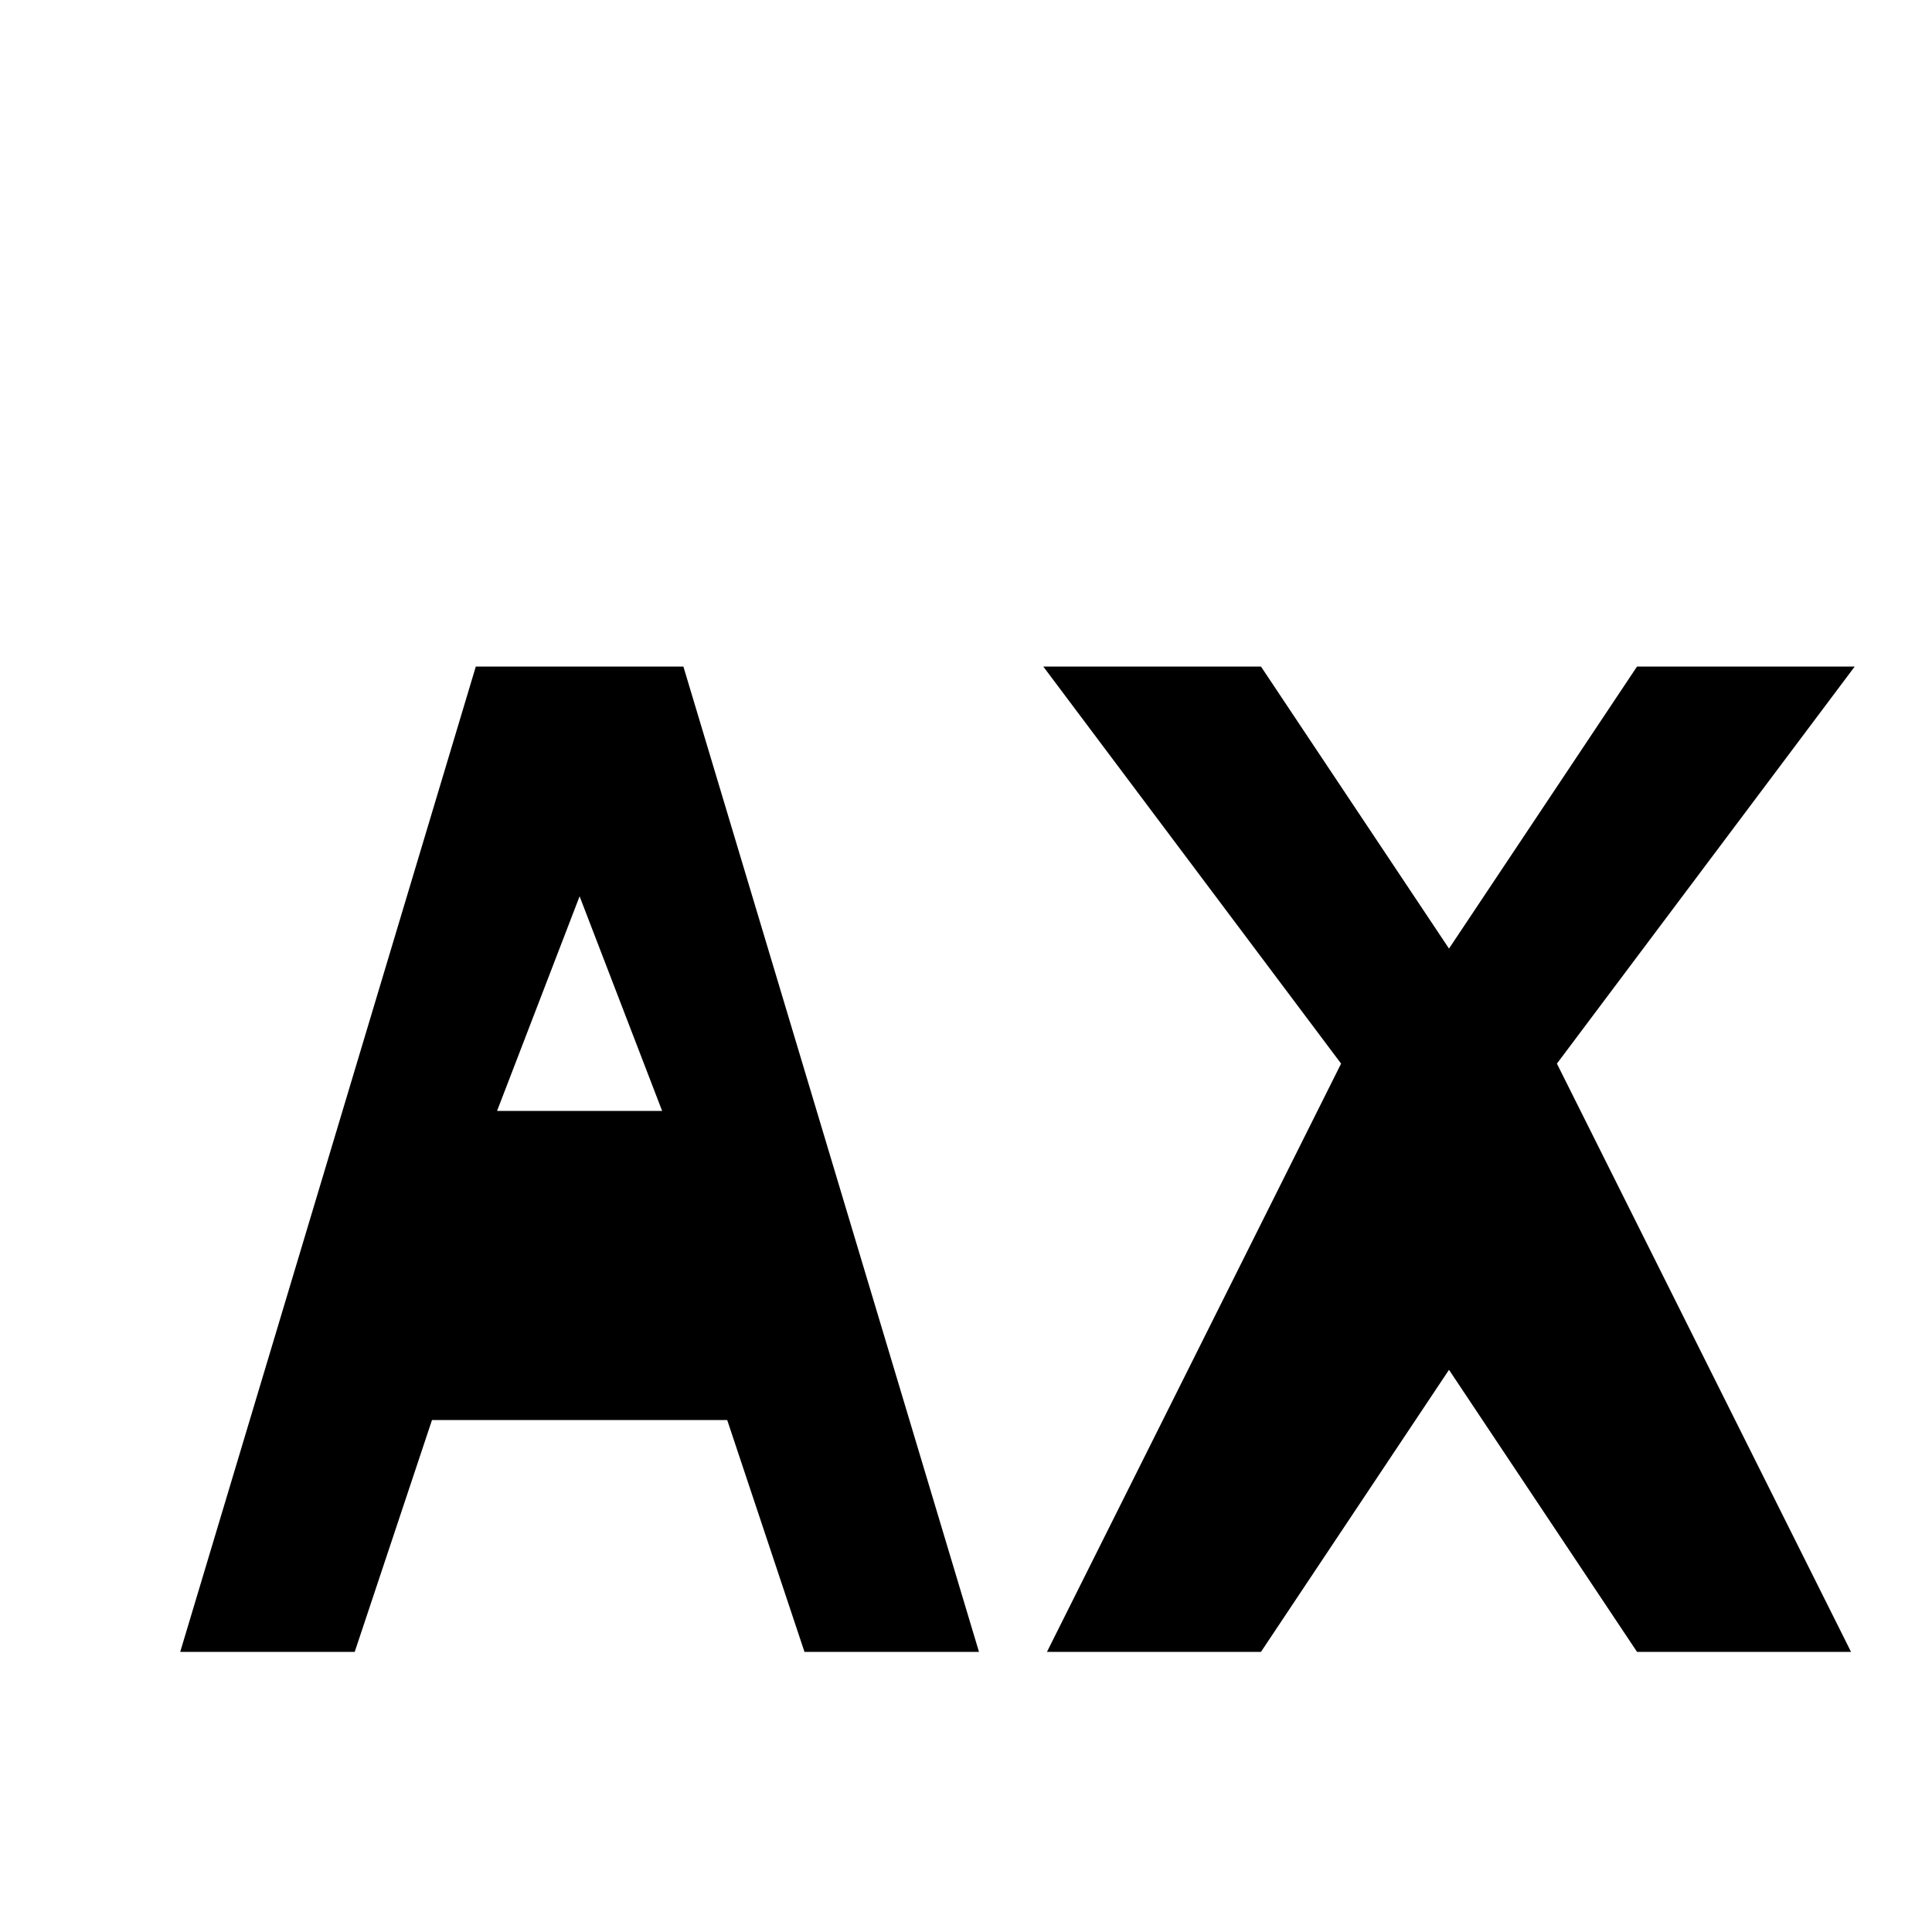
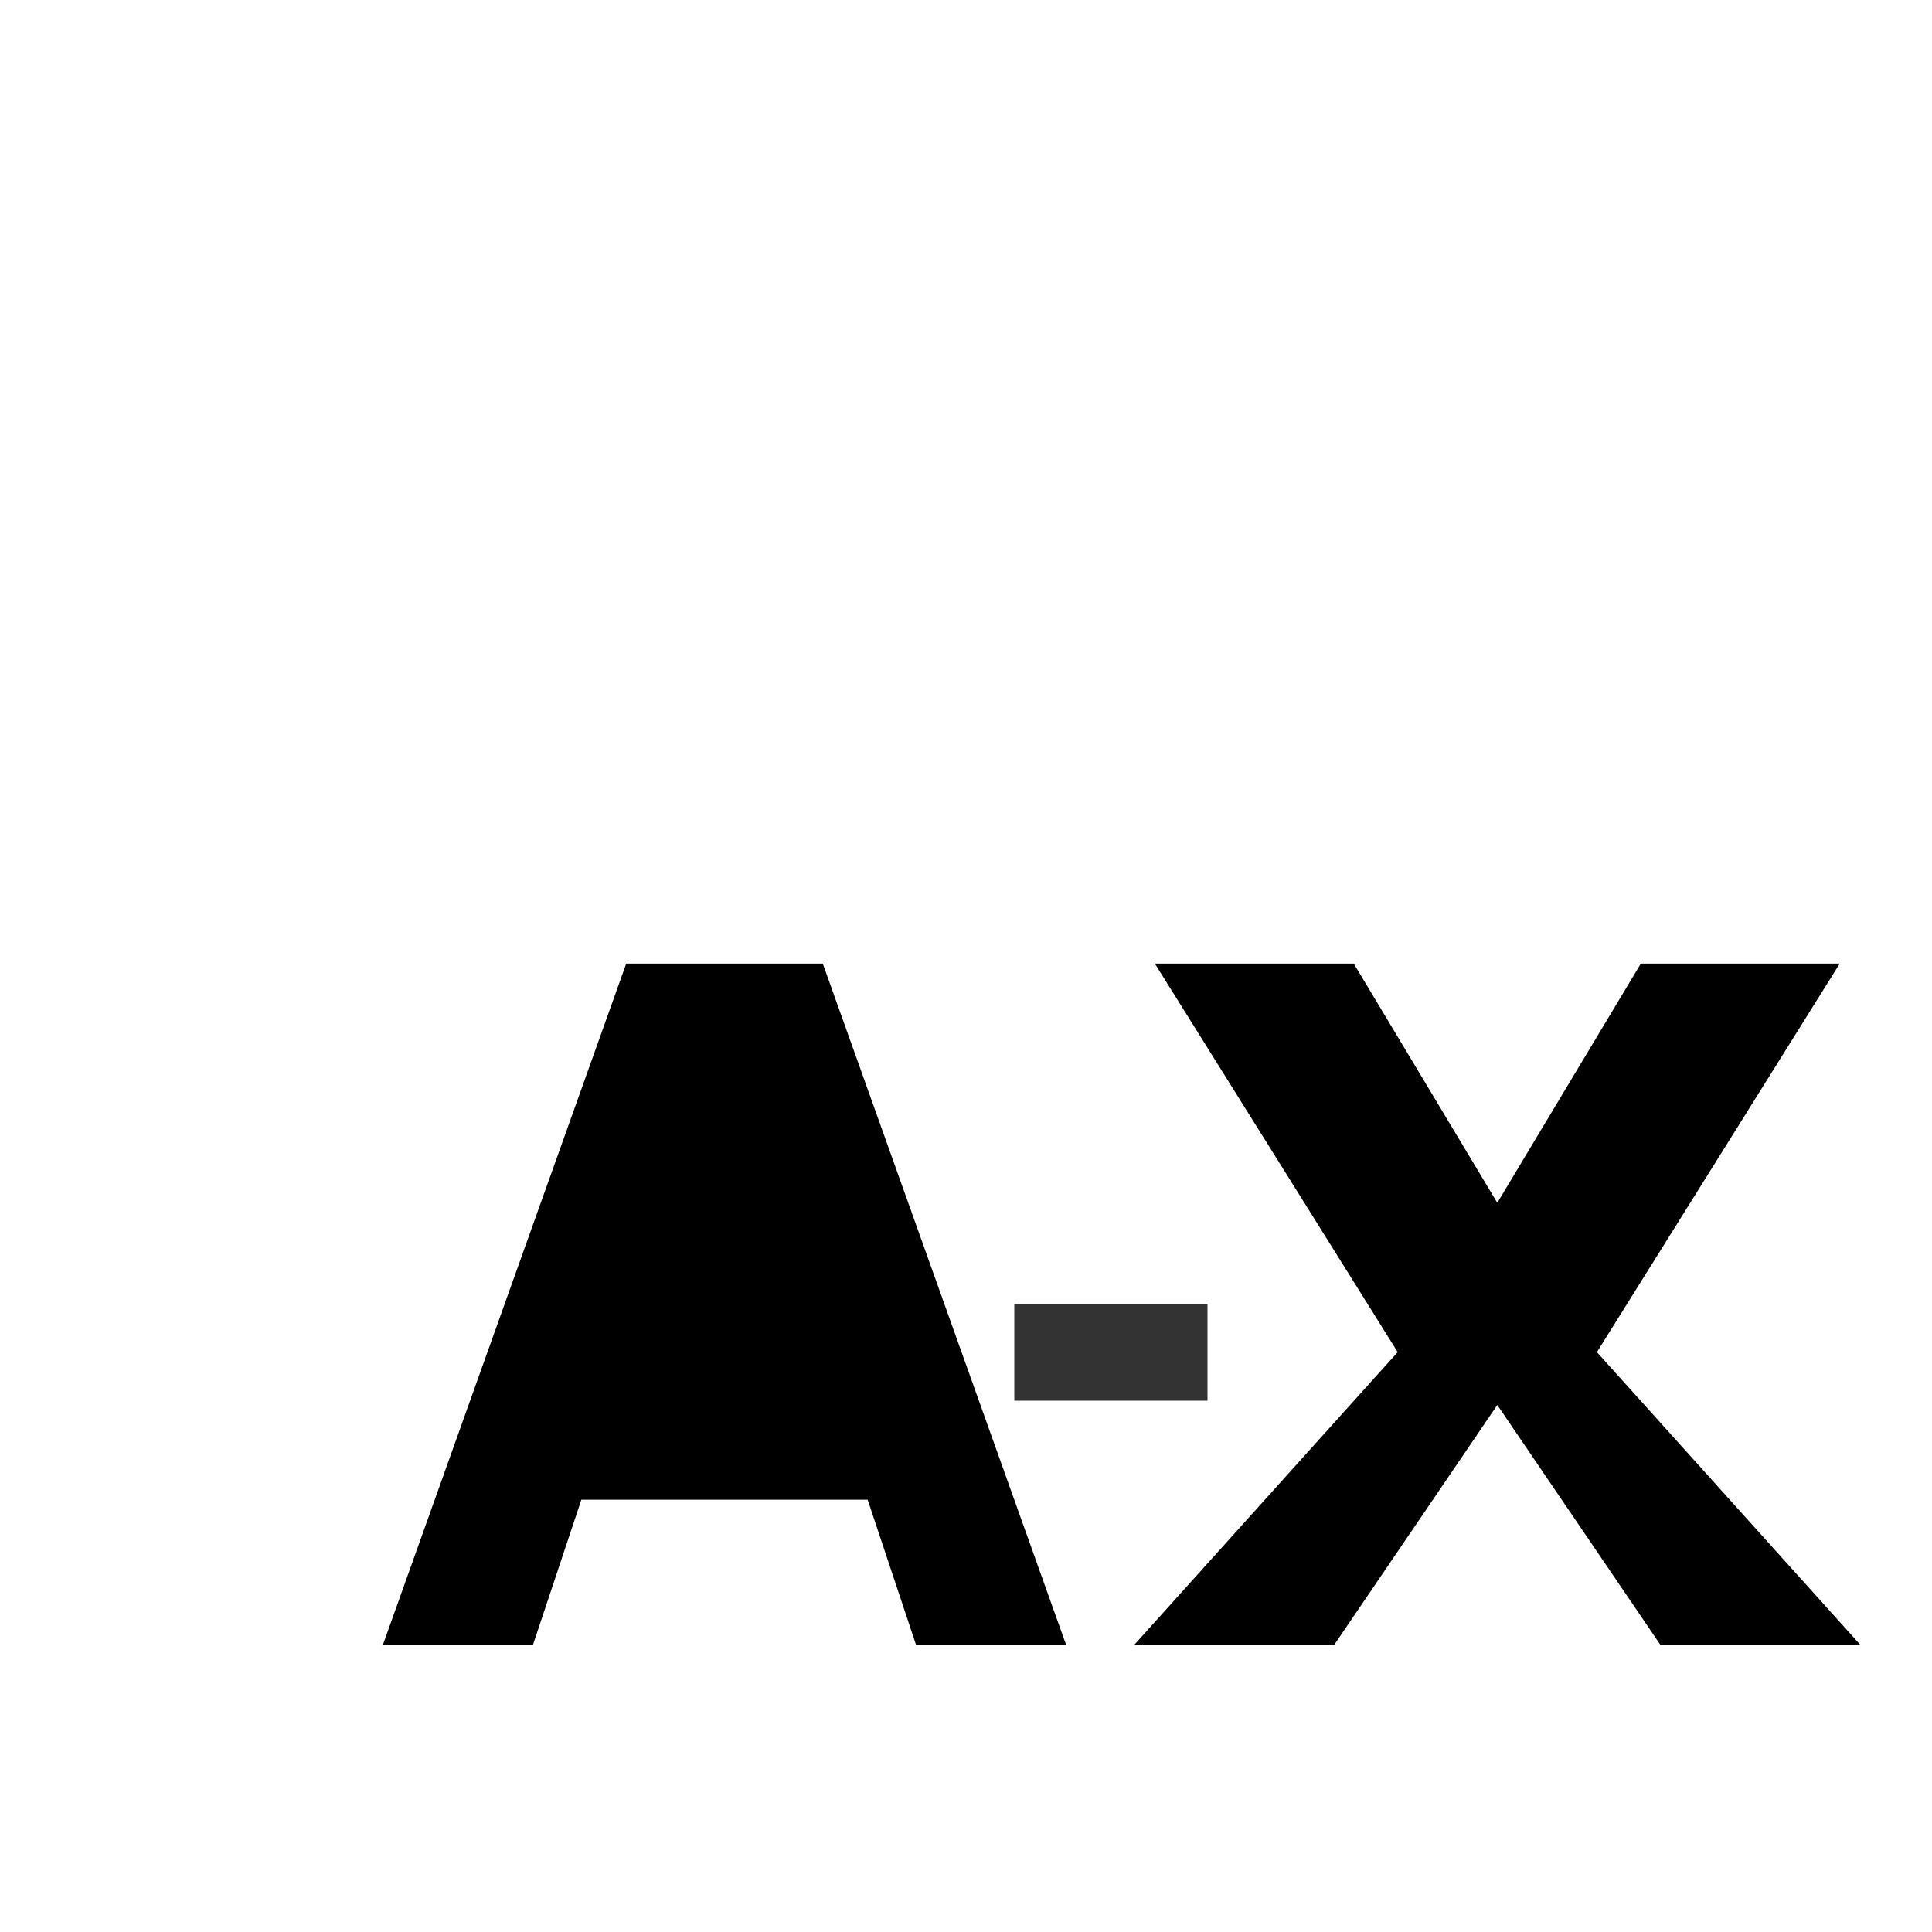
- <svg xmlns="http://www.w3.org/2000/svg" width="40" height="40" viewBox="0 0 100 100" fill="none">
-   <g transform="translate(10, 15)">
-     <path d="M0 70 L15 20 L25 20 L40 70 L32 70 L28 58 L12 58 L8 70 Z M15 43 L25 43 L20 30 Z" fill="currentColor" stroke="currentColor" stroke-width="1" />
-     <path d="M45 20 L55 20 L65 35 L75 20 L85 20 L70 40 L85 70 L75 70 L65 55 L55 70 L45 70 L60 40 Z" fill="currentColor" stroke="currentColor" stroke-width="1" />
+ <svg xmlns="http://www.w3.org/2000/svg" width="40" height="40" viewBox="0 0 200 200" fill="none">
+   <g transform="translate(20, 30)">
+     <path d="M20 140 L35 140 L40 125 L70 125 L75 140 L90 140 L65 70 L45 70 Z M47 105 L63 105 L55 85 Z" fill="currentColor" stroke="currentColor" stroke-width="0.5" />
+     <path d="M100 70 L120 70 L135 95 L150 70 L170 70 L145 110 L172 140 L152 140 L135 115 L118 140 L98 140 L125 110 Z" fill="currentColor" stroke="currentColor" stroke-width="0.5" />
+     <path d="M85 105 L105 105 L105 115 L85 115 Z" fill="currentColor" opacity="0.8" />
  </g>
</svg>
